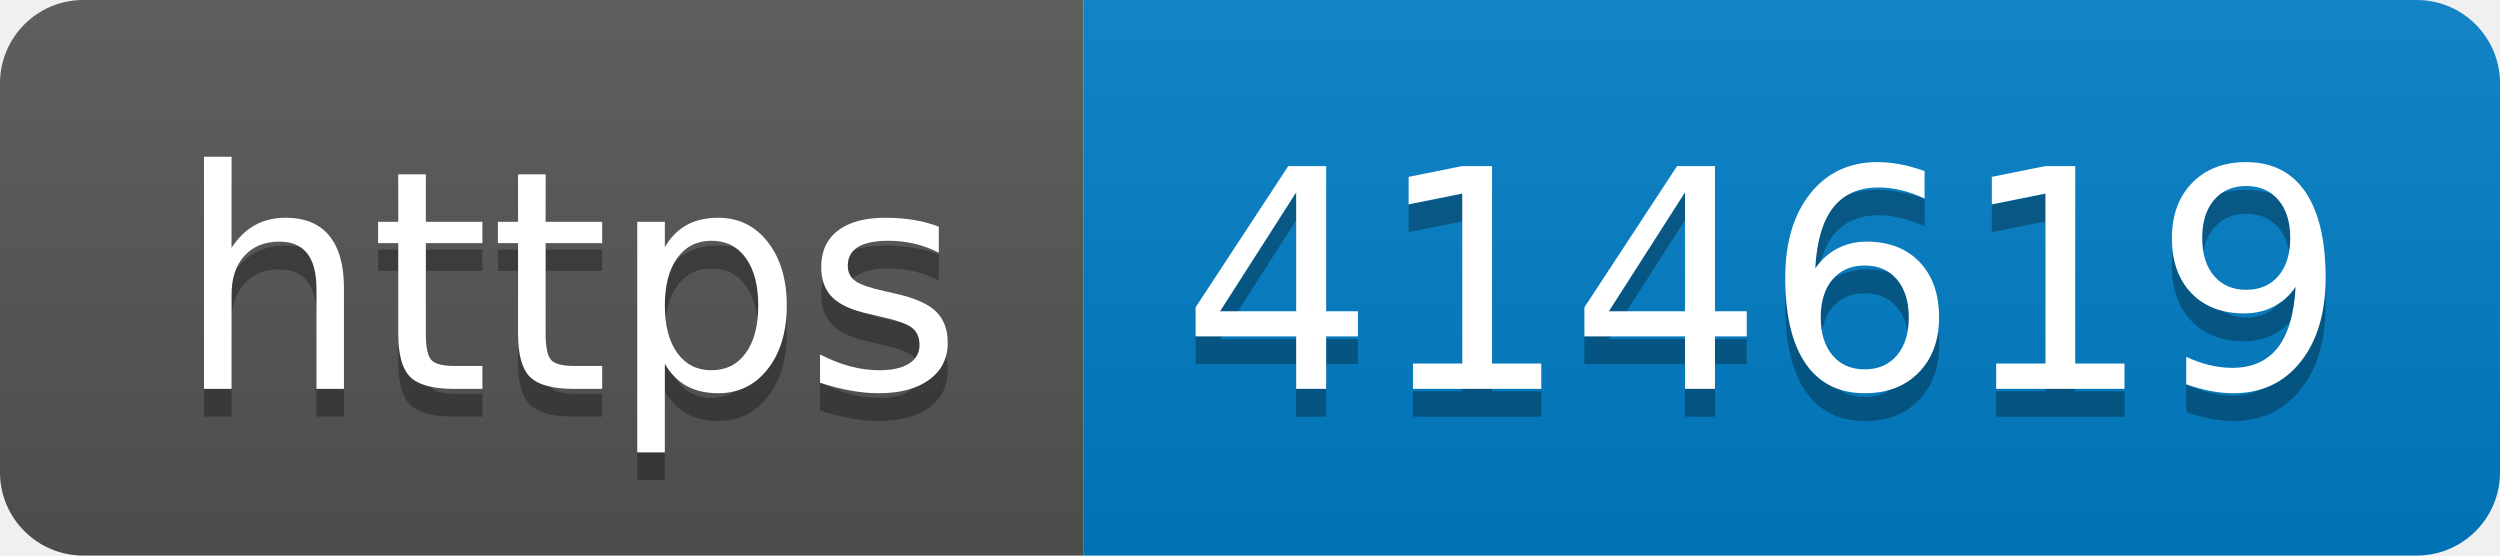
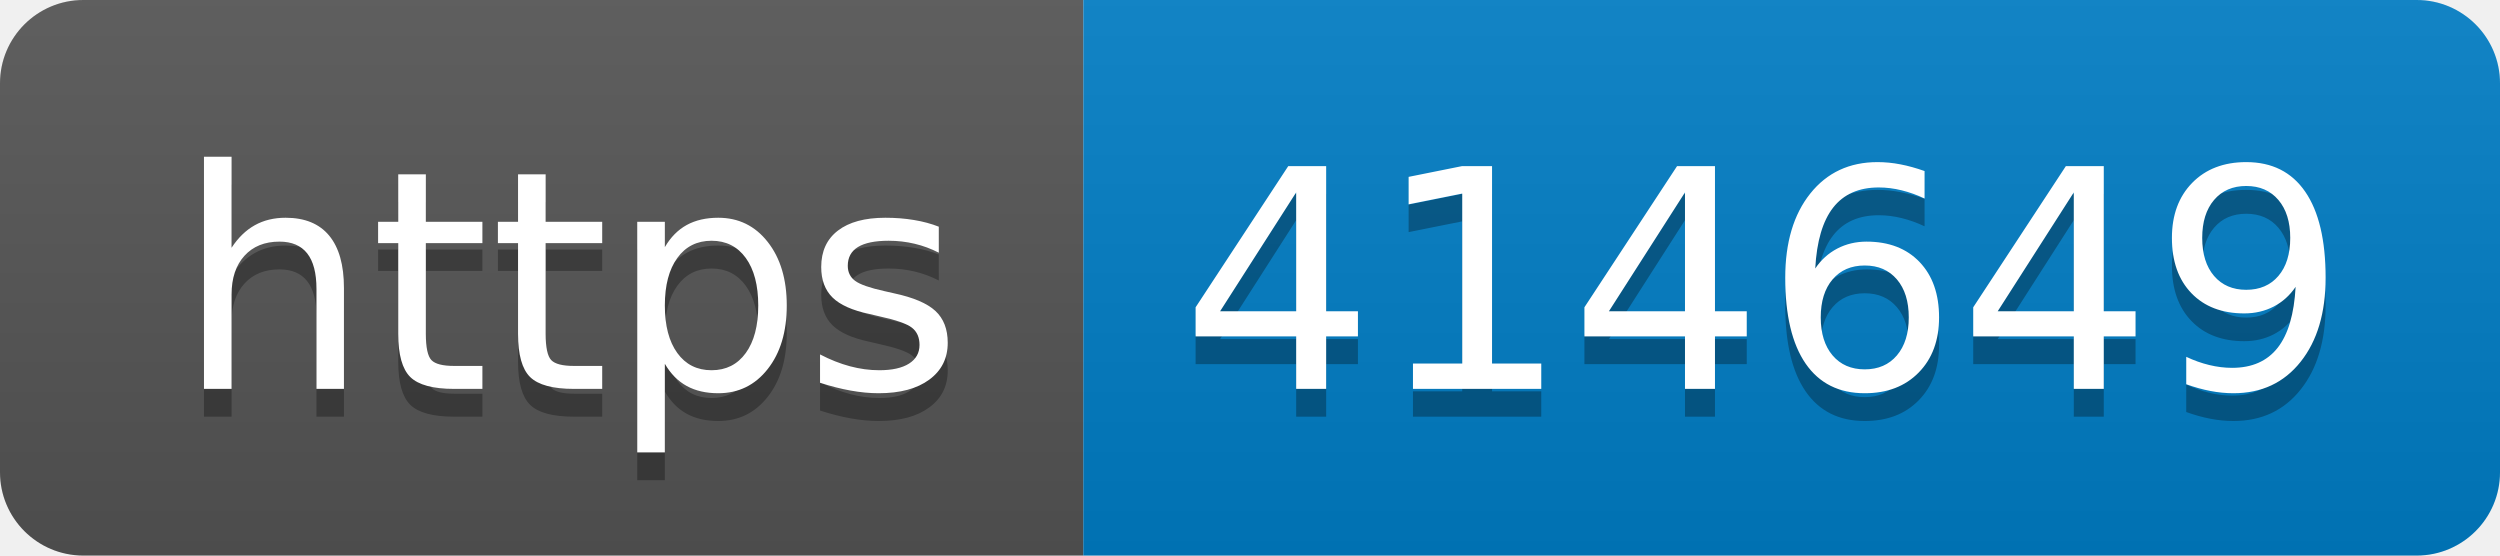
- <svg xmlns="http://www.w3.org/2000/svg" width="90" height="20" role="img" aria-label="https: 414619">
+ <svg xmlns="http://www.w3.org/2000/svg" width="90" height="20" role="img" aria-label="https: 414649">
  <linearGradient id="s" x2="0" y2="100%">
    <stop offset="0" stop-color="#bbb" stop-opacity=".1" />
    <stop offset="1" stop-opacity=".1" />
  </linearGradient>
  <clipPath id="r">
    <rect width="90" height="20" rx="3" fill="#fff" />
  </clipPath>
  <g clip-path="url(#r)">
    <rect width="39" height="20" fill="#555" />
    <rect x="39" width="51" height="20" fill="#007ec6" />
    <rect width="90" height="20" fill="url(#s)" />
  </g>
  <g fill="#fff" text-anchor="middle" font-family="Verdana,Geneva,DejaVu Sans,sans-serif" text-rendering="geometricPrecision" font-size="110">
    <text aria-hidden="true" x="205" y="150" fill="#010101" fill-opacity=".3" transform="scale(.1)" textLength="290">https</text>
    <text x="205" y="140" transform="scale(.1)" fill="#fff" textLength="290">https</text>
-     <text aria-hidden="true" x="635" y="150" fill="#010101" fill-opacity=".3" transform="scale(.1)" textLength="410">414619</text>
-     <text x="635" y="140" transform="scale(.1)" fill="#fff" textLength="410">414619</text>
+     <text aria-hidden="true" x="635" y="150" fill="#010101" fill-opacity=".3" transform="scale(.1)" textLength="410">414649</text>
+     <text x="635" y="140" transform="scale(.1)" fill="#fff" textLength="410">414649</text>
  </g>
</svg>
